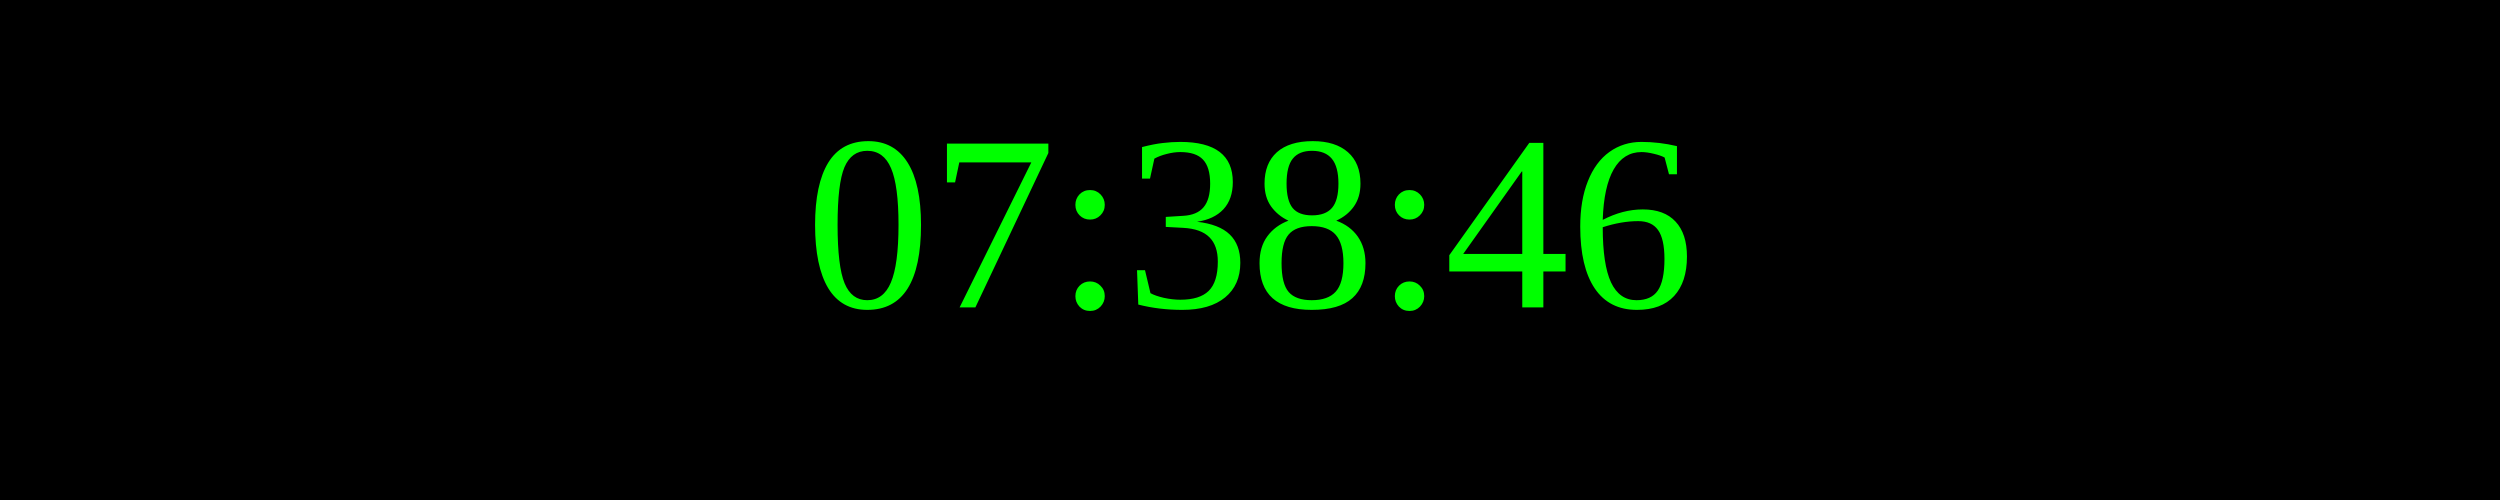
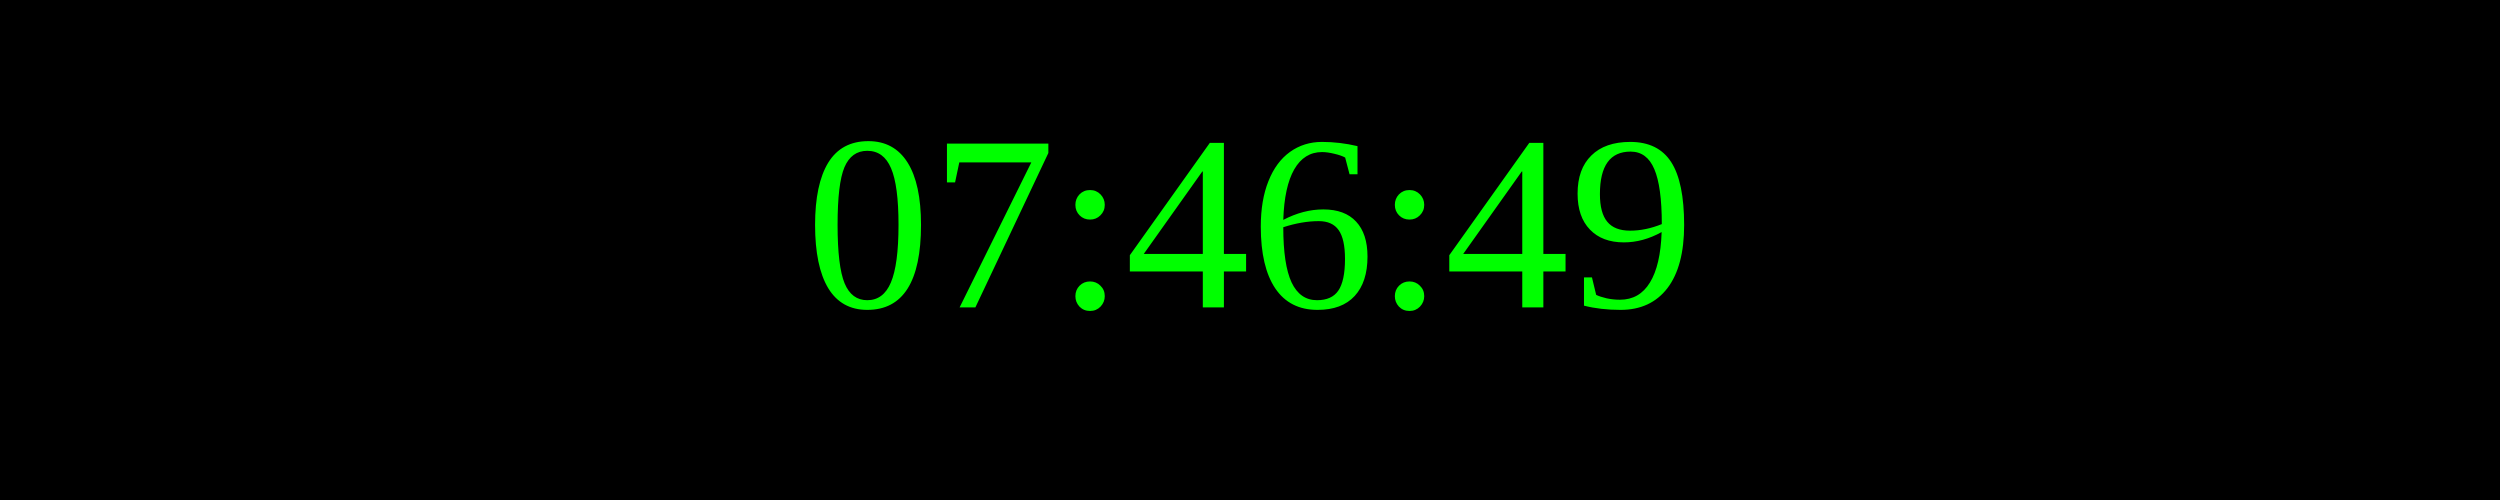
<svg xmlns="http://www.w3.org/2000/svg" width="250" height="50">
  <rect width="100%" height="100%" fill="black" />
  <text x="50%" y="50%" font-size="25" fill="lime" text-anchor="middle" dominant-baseline="middle">
- 07:38:46
+ 07:46:49
</text>
</svg>
